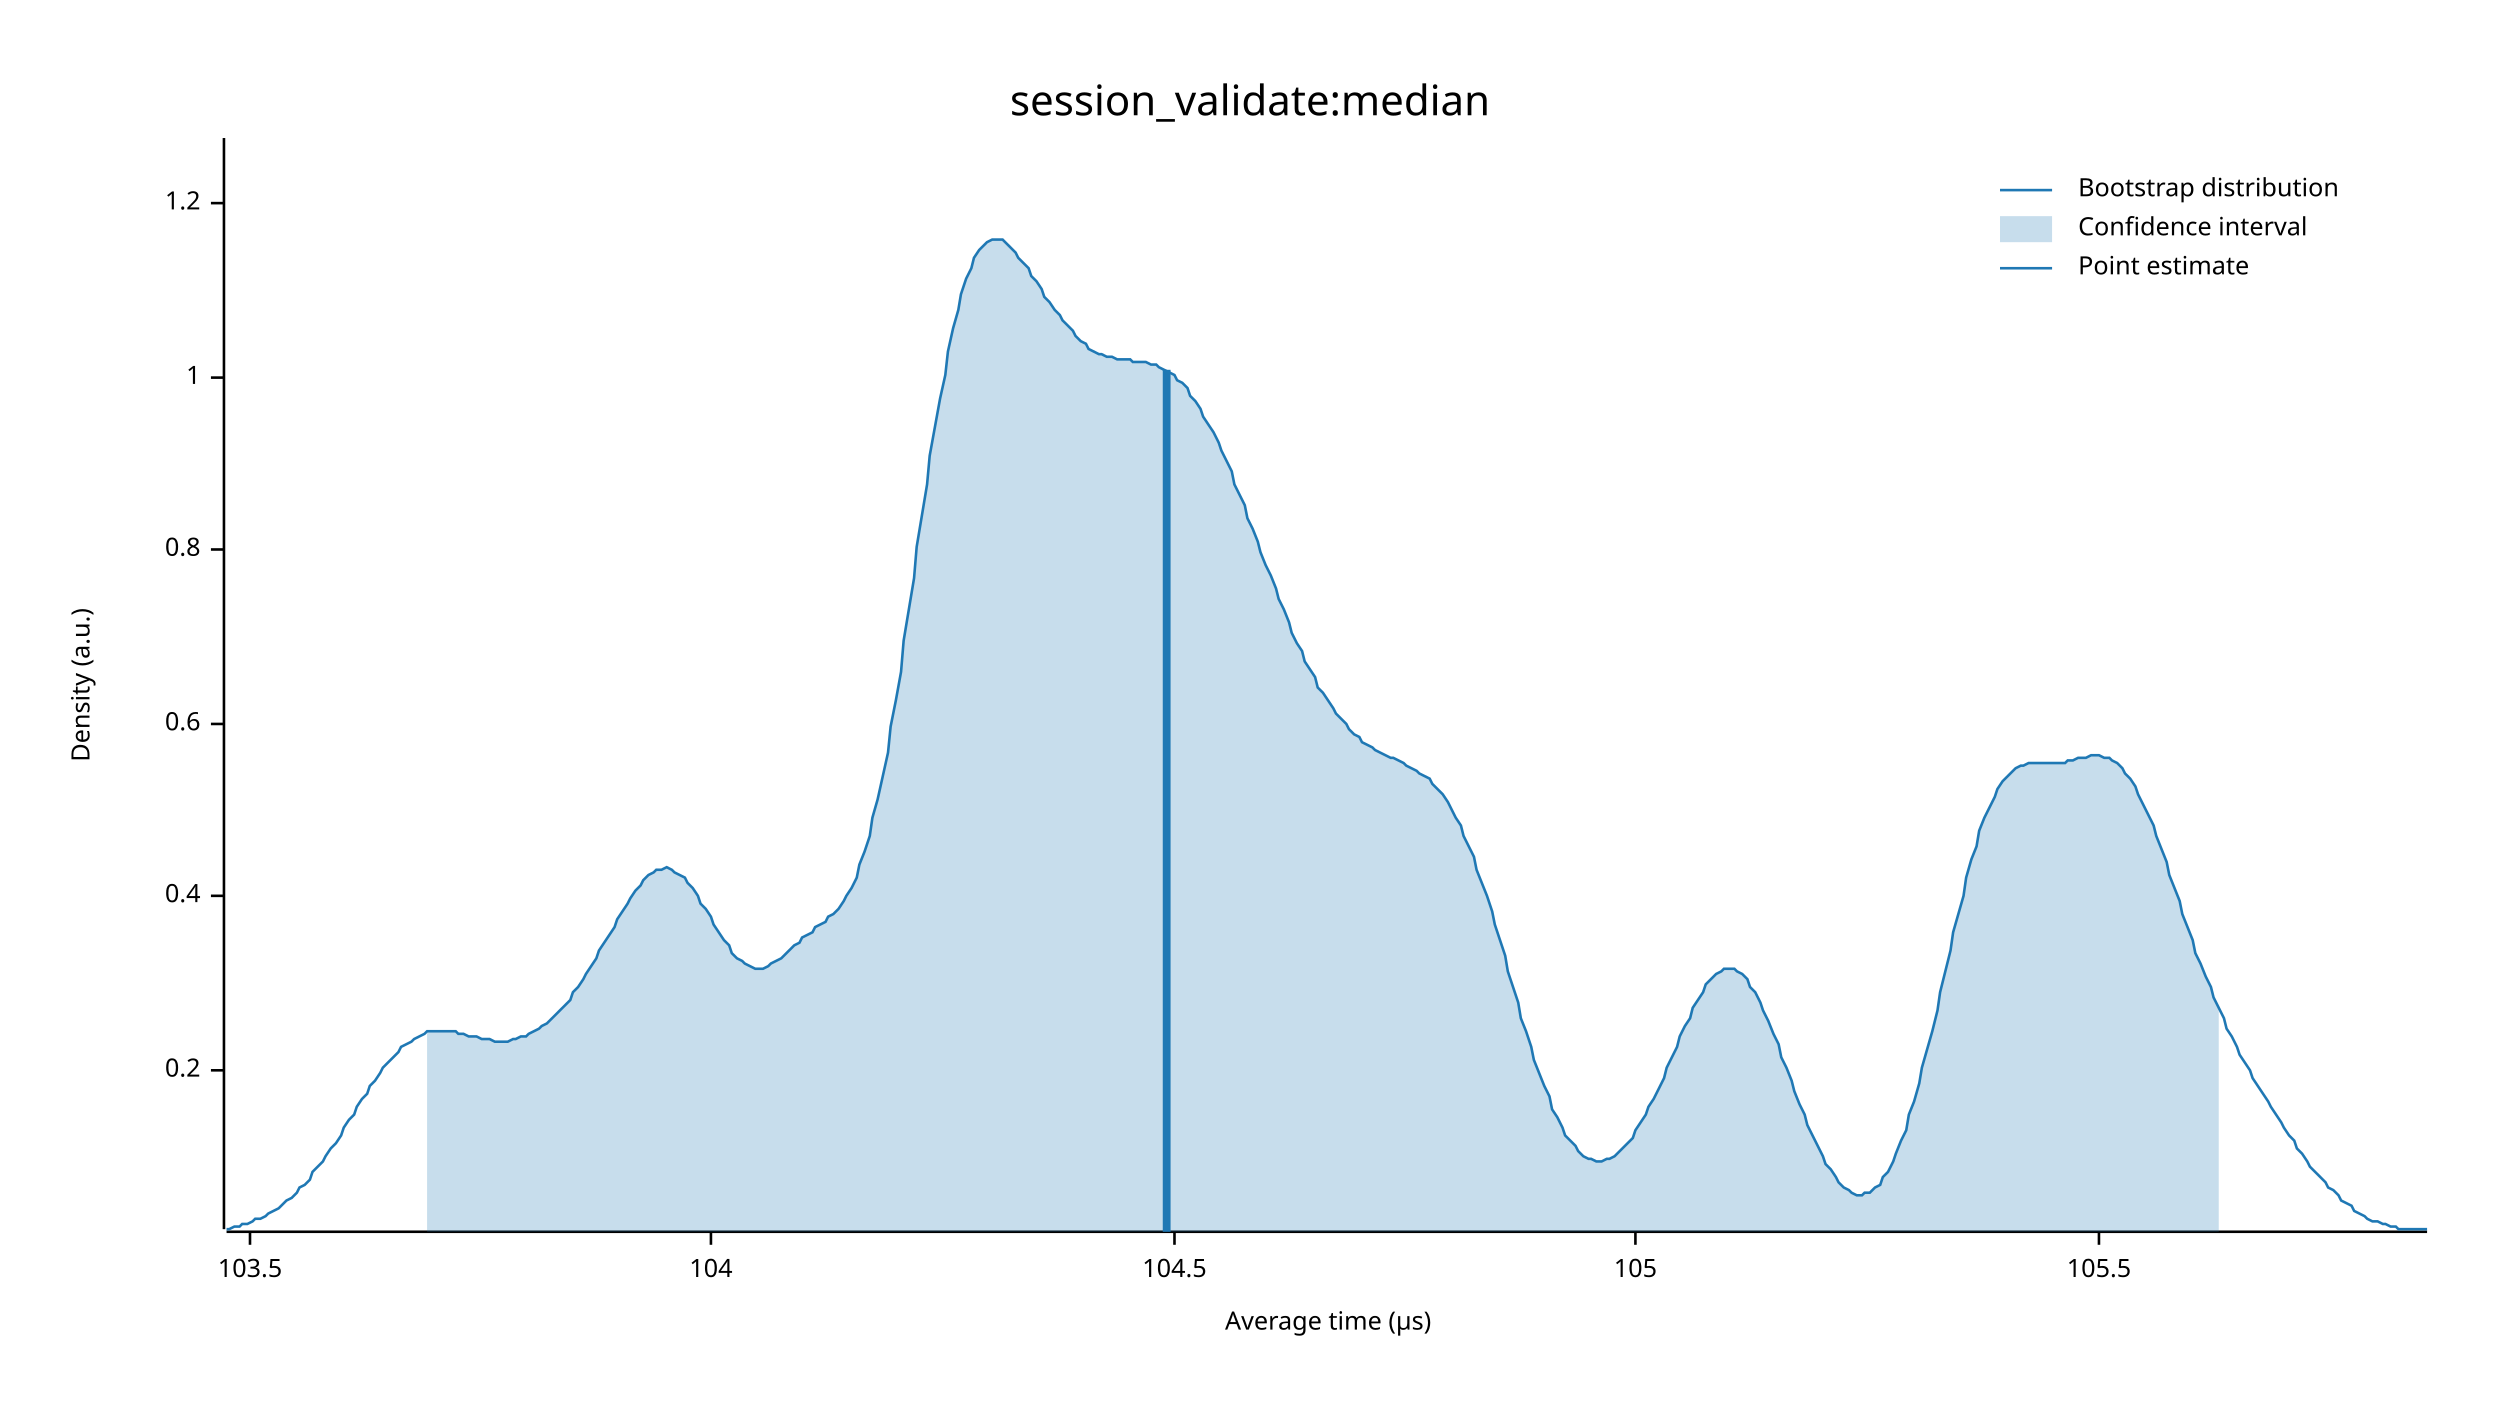
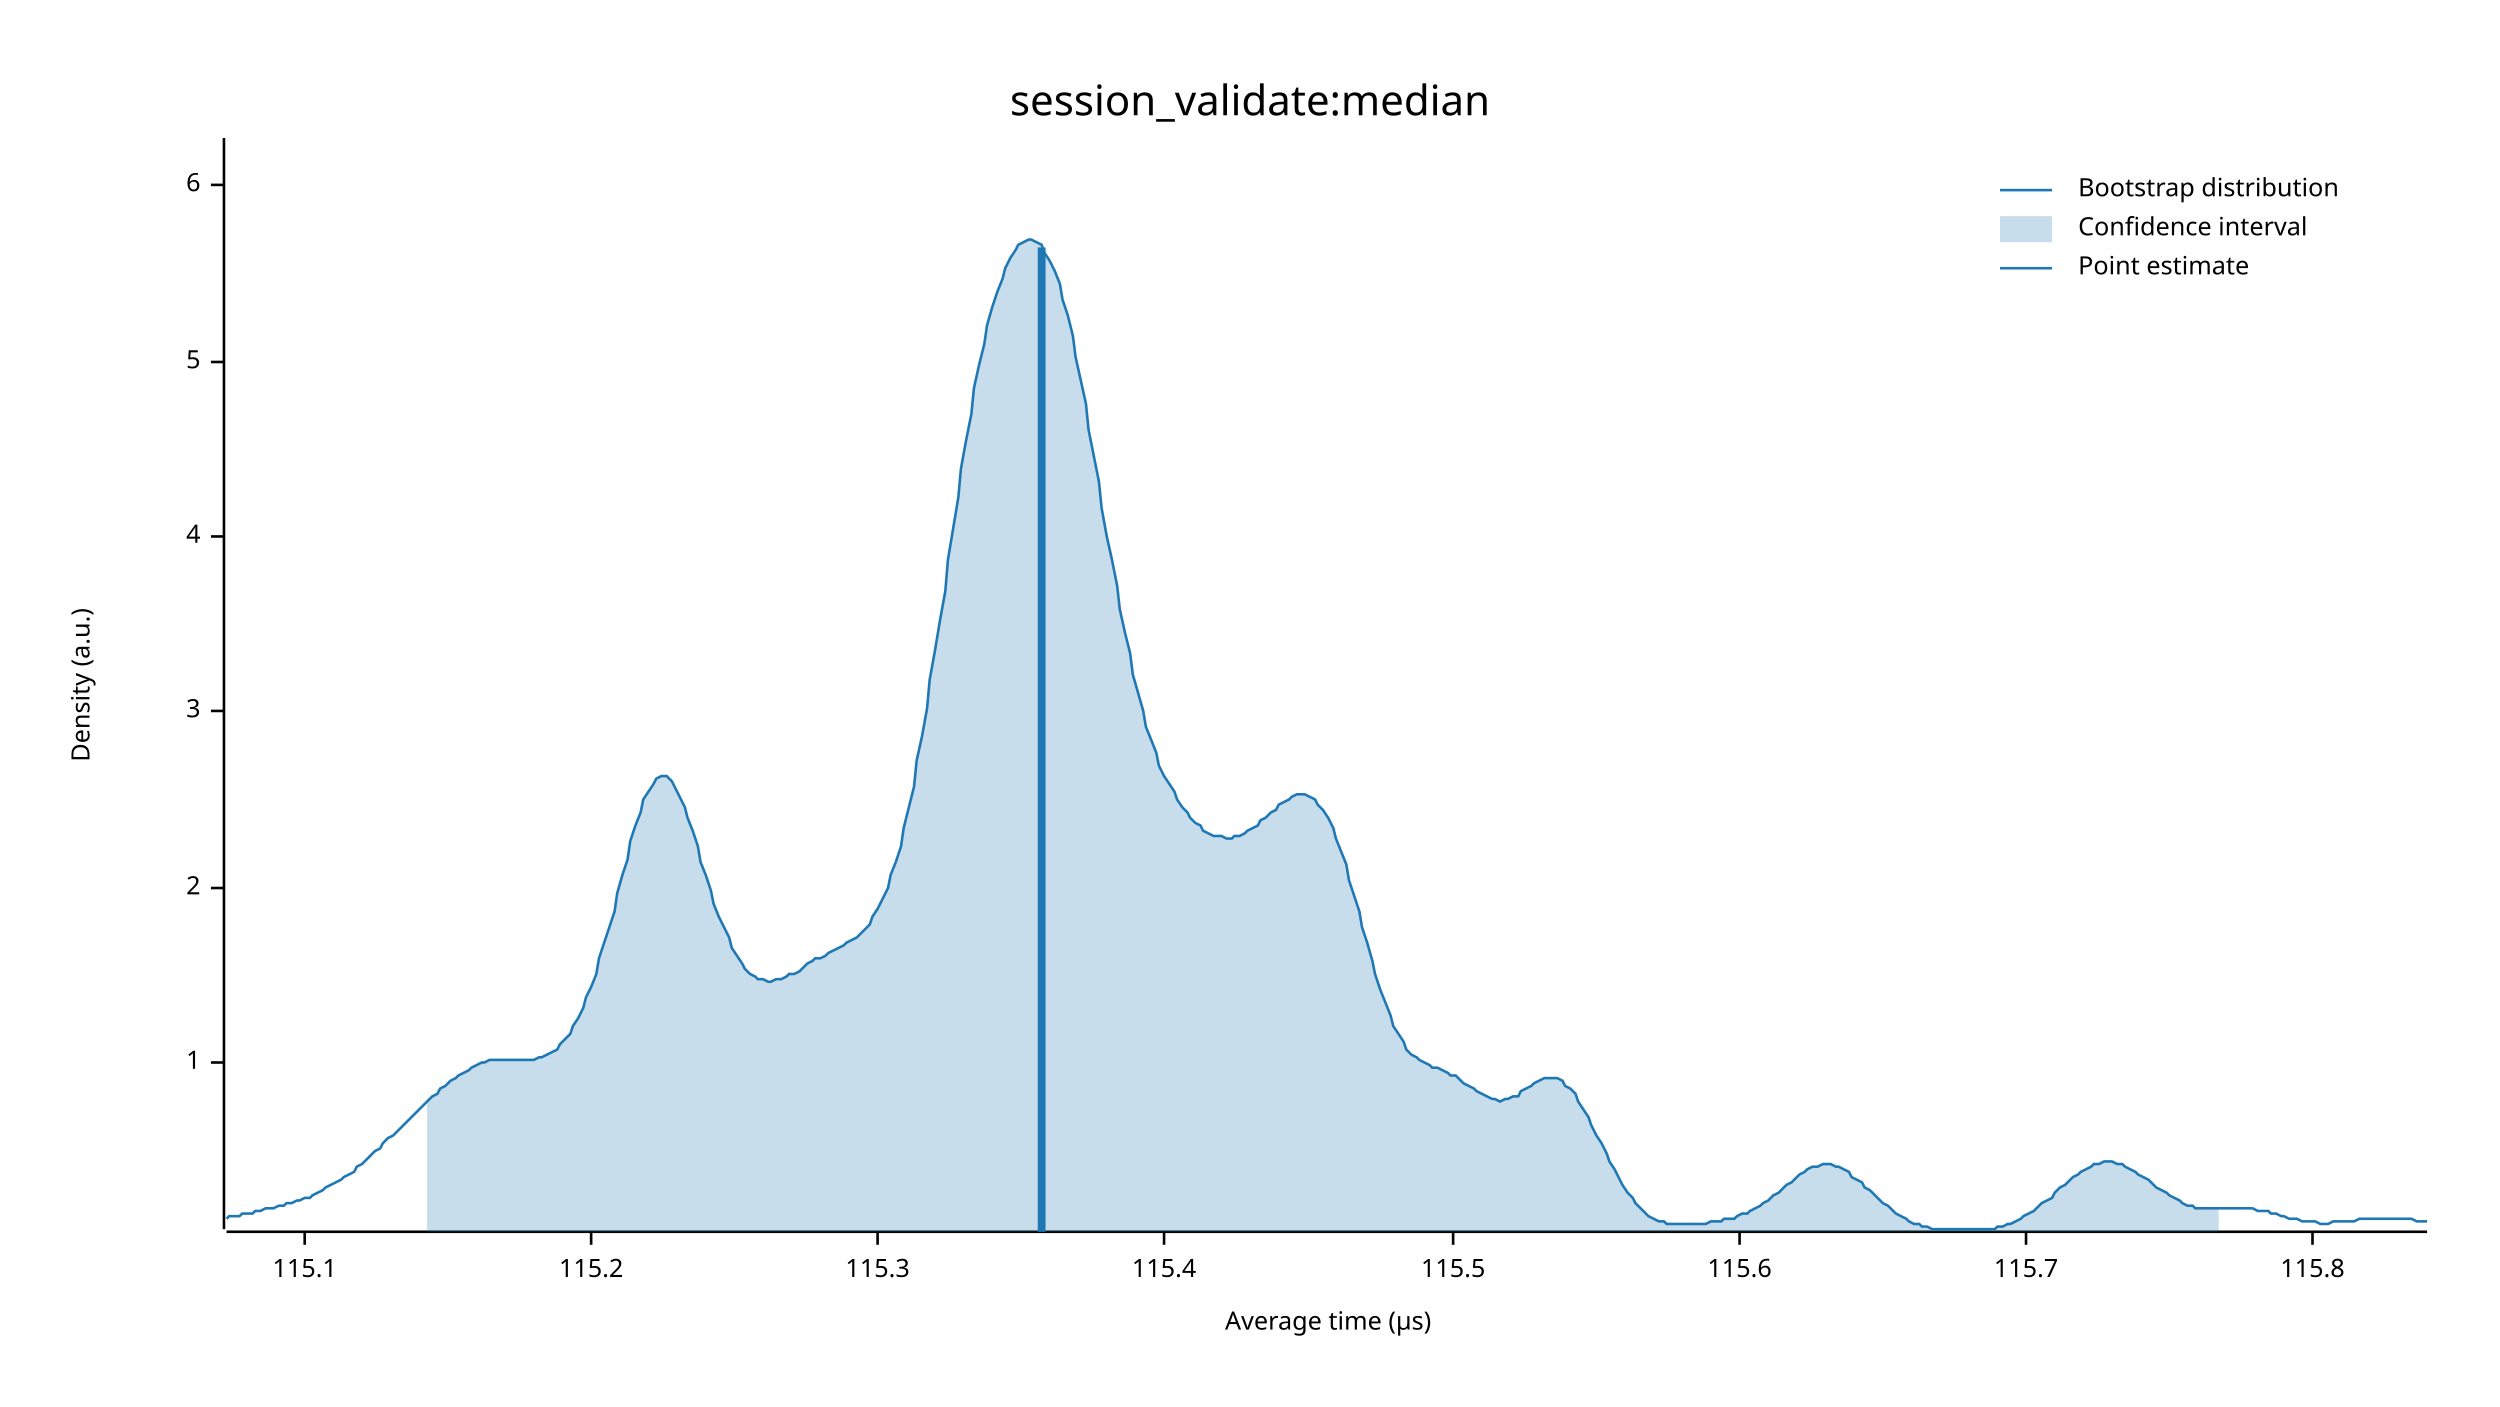
<svg xmlns="http://www.w3.org/2000/svg" width="960" height="540" viewBox="0 0 960 540">
  <text x="480" y="32" dy="0.76em" text-anchor="middle" font-family="sans-serif" font-size="16.129" opacity="1" fill="#000000">
session_validate:median
</text>
  <text x="27" y="263" dy="0.76em" text-anchor="middle" font-family="sans-serif" font-size="9.677" opacity="1" fill="#000000" transform="rotate(270, 27, 263)">
Density (a.u.)
</text>
  <text x="510" y="513" dy="-0.5ex" text-anchor="middle" font-family="sans-serif" font-size="9.677" opacity="1" fill="#000000">
Average time (µs)
</text>
  <polyline fill="none" opacity="1" stroke="#000000" stroke-width="1" points="86,53 86,472 " />
-   <text x="77" y="411" dy="0.5ex" text-anchor="end" font-family="sans-serif" font-size="9.677" opacity="1" fill="#000000">
- 0.2
- </text>
-   <polyline fill="none" opacity="1" stroke="#000000" stroke-width="1" points="81,411 86,411 " />
-   <text x="77" y="344" dy="0.5ex" text-anchor="end" font-family="sans-serif" font-size="9.677" opacity="1" fill="#000000">
- 0.4
- </text>
-   <polyline fill="none" opacity="1" stroke="#000000" stroke-width="1" points="81,344 86,344 " />
-   <text x="77" y="278" dy="0.5ex" text-anchor="end" font-family="sans-serif" font-size="9.677" opacity="1" fill="#000000">
- 0.6
- </text>
-   <polyline fill="none" opacity="1" stroke="#000000" stroke-width="1" points="81,278 86,278 " />
-   <text x="77" y="211" dy="0.5ex" text-anchor="end" font-family="sans-serif" font-size="9.677" opacity="1" fill="#000000">
- 0.8
- </text>
-   <polyline fill="none" opacity="1" stroke="#000000" stroke-width="1" points="81,211 86,211 " />
-   <text x="77" y="145" dy="0.5ex" text-anchor="end" font-family="sans-serif" font-size="9.677" opacity="1" fill="#000000">
+   <text x="77" y="408" dy="0.5ex" text-anchor="end" font-family="sans-serif" font-size="9.677" opacity="1" fill="#000000">
1
</text>
-   <polyline fill="none" opacity="1" stroke="#000000" stroke-width="1" points="81,145 86,145 " />
-   <text x="77" y="78" dy="0.5ex" text-anchor="end" font-family="sans-serif" font-size="9.677" opacity="1" fill="#000000">
- 1.2
+   <polyline fill="none" opacity="1" stroke="#000000" stroke-width="1" points="81,408 86,408 " />
+   <text x="77" y="341" dy="0.5ex" text-anchor="end" font-family="sans-serif" font-size="9.677" opacity="1" fill="#000000">
+ 2
</text>
-   <polyline fill="none" opacity="1" stroke="#000000" stroke-width="1" points="81,78 86,78 " />
+   <polyline fill="none" opacity="1" stroke="#000000" stroke-width="1" points="81,341 86,341 " />
+   <text x="77" y="273" dy="0.5ex" text-anchor="end" font-family="sans-serif" font-size="9.677" opacity="1" fill="#000000">
+ 3
+ </text>
+   <polyline fill="none" opacity="1" stroke="#000000" stroke-width="1" points="81,273 86,273 " />
+   <text x="77" y="206" dy="0.5ex" text-anchor="end" font-family="sans-serif" font-size="9.677" opacity="1" fill="#000000">
+ 4
+ </text>
+   <polyline fill="none" opacity="1" stroke="#000000" stroke-width="1" points="81,206 86,206 " />
+   <text x="77" y="139" dy="0.5ex" text-anchor="end" font-family="sans-serif" font-size="9.677" opacity="1" fill="#000000">
+ 5
+ </text>
+   <polyline fill="none" opacity="1" stroke="#000000" stroke-width="1" points="81,139 86,139 " />
+   <text x="77" y="71" dy="0.5ex" text-anchor="end" font-family="sans-serif" font-size="9.677" opacity="1" fill="#000000">
+ 6
+ </text>
+   <polyline fill="none" opacity="1" stroke="#000000" stroke-width="1" points="81,71 86,71 " />
  <polyline fill="none" opacity="1" stroke="#000000" stroke-width="1" points="87,473 932,473 " />
-   <text x="96" y="483" dy="0.76em" text-anchor="middle" font-family="sans-serif" font-size="9.677" opacity="1" fill="#000000">
- 103.5
+   <text x="117" y="483" dy="0.76em" text-anchor="middle" font-family="sans-serif" font-size="9.677" opacity="1" fill="#000000">
+ 115.1
</text>
-   <polyline fill="none" opacity="1" stroke="#000000" stroke-width="1" points="96,473 96,478 " />
-   <text x="273" y="483" dy="0.76em" text-anchor="middle" font-family="sans-serif" font-size="9.677" opacity="1" fill="#000000">
- 104
+   <polyline fill="none" opacity="1" stroke="#000000" stroke-width="1" points="117,473 117,478 " />
+   <text x="227" y="483" dy="0.76em" text-anchor="middle" font-family="sans-serif" font-size="9.677" opacity="1" fill="#000000">
+ 115.2
</text>
-   <polyline fill="none" opacity="1" stroke="#000000" stroke-width="1" points="273,473 273,478 " />
-   <text x="451" y="483" dy="0.76em" text-anchor="middle" font-family="sans-serif" font-size="9.677" opacity="1" fill="#000000">
- 104.5
+   <polyline fill="none" opacity="1" stroke="#000000" stroke-width="1" points="227,473 227,478 " />
+   <text x="337" y="483" dy="0.76em" text-anchor="middle" font-family="sans-serif" font-size="9.677" opacity="1" fill="#000000">
+ 115.3
</text>
-   <polyline fill="none" opacity="1" stroke="#000000" stroke-width="1" points="451,473 451,478 " />
-   <text x="628" y="483" dy="0.76em" text-anchor="middle" font-family="sans-serif" font-size="9.677" opacity="1" fill="#000000">
- 105
+   <polyline fill="none" opacity="1" stroke="#000000" stroke-width="1" points="337,473 337,478 " />
+   <text x="447" y="483" dy="0.76em" text-anchor="middle" font-family="sans-serif" font-size="9.677" opacity="1" fill="#000000">
+ 115.4
</text>
-   <polyline fill="none" opacity="1" stroke="#000000" stroke-width="1" points="628,473 628,478 " />
-   <text x="806" y="483" dy="0.76em" text-anchor="middle" font-family="sans-serif" font-size="9.677" opacity="1" fill="#000000">
- 105.5
+   <polyline fill="none" opacity="1" stroke="#000000" stroke-width="1" points="447,473 447,478 " />
+   <text x="558" y="483" dy="0.76em" text-anchor="middle" font-family="sans-serif" font-size="9.677" opacity="1" fill="#000000">
+ 115.5
</text>
-   <polyline fill="none" opacity="1" stroke="#000000" stroke-width="1" points="806,473 806,478 " />
-   <polyline fill="none" opacity="1" stroke="#1F78B4" stroke-width="1" points="87,472 88,472 90,471 92,471 93,470 95,470 97,469 98,468 100,468 102,467 103,466 105,465 107,464 109,462 110,461 112,460 114,458 115,456 117,455 119,453 120,450 122,448 124,446 125,444 127,441 129,439 131,436 132,433 134,430 136,428 137,425 139,422 141,420 142,417 144,415 146,412 147,410 149,408 151,406 153,404 154,402 156,401 158,400 159,399 161,398 163,397 164,396 166,396 168,396 169,396 171,396 173,396 175,396 176,397 178,397 180,398 181,398 183,398 185,399 186,399 188,399 190,400 191,400 193,400 195,400 197,399 198,399 200,398 202,398 203,397 205,396 207,395 208,394 210,393 212,391 214,389 215,388 217,386 219,384 220,381 222,379 224,376 225,374 227,371 229,368 230,365 232,362 234,359 236,356 237,353 239,350 241,347 242,345 244,342 246,340 247,338 249,336 251,335 252,334 254,334 256,333 258,334 259,335 261,336 263,337 264,339 266,341 268,344 269,347 271,349 273,352 274,355 276,358 278,361 280,363 281,366 283,368 285,369 286,370 288,371 290,372 291,372 293,372 295,371 296,370 298,369 300,368 302,366 303,365 305,363 307,362 308,360 310,359 312,358 313,356 315,355 317,354 318,352 320,351 322,349 324,346 325,344 327,341 329,337 330,332 332,327 334,321 335,314 337,307 339,298 341,289 342,279 344,269 346,258 347,246 349,234 351,222 352,210 354,198 356,186 357,175 359,164 361,153 363,144 364,135 366,126 368,119 369,113 371,107 373,103 374,99 376,96 378,94 379,93 381,92 383,92 385,92 386,93 388,95 390,97 391,99 393,101 395,103 396,106 398,108 400,111 401,114 403,116 405,119 407,121 408,123 410,125 412,127 413,129 415,131 417,132 418,134 420,135 422,136 423,136 425,137 427,137 429,138 430,138 432,138 434,138 435,139 437,139 439,139 440,139 442,140 444,140 445,141 447,142 449,143 451,144 452,146 454,147 456,149 457,152 459,154 461,157 462,160 464,163 466,166 468,170 469,173 471,177 473,181 474,186 476,190 478,194 479,199 481,203 483,208 484,212 486,217 488,221 490,226 491,230 493,234 495,239 496,243 498,247 500,250 501,254 503,257 505,260 506,264 508,266 510,269 512,272 513,274 515,276 517,278 518,280 520,282 522,283 523,285 525,286 527,287 528,288 530,289 532,290 534,291 535,291 537,292 539,293 540,294 542,295 544,296 545,297 547,298 549,299 550,301 552,303 554,305 556,308 557,310 559,314 561,317 562,321 564,325 566,329 567,334 569,339 571,344 573,350 574,355 576,361 578,367 579,373 581,379 583,385 584,391 586,396 588,402 589,407 591,412 593,417 595,421 596,426 598,429 600,433 601,436 603,438 605,440 606,442 608,444 610,445 611,445 613,446 615,446 617,445 618,445 620,444 622,442 623,441 625,439 627,437 628,434 630,431 632,428 633,425 635,422 637,418 639,414 640,410 642,406 644,402 645,398 647,394 649,391 650,387 652,384 654,381 655,378 657,376 659,374 661,373 662,372 664,372 666,372 667,373 669,374 671,376 672,379 674,381 676,385 677,388 679,392 681,397 683,401 684,406 686,410 688,415 689,419 691,424 693,428 694,432 696,436 698,440 700,444 701,447 703,449 705,452 706,454 708,456 710,457 711,458 713,459 715,459 716,458 718,458 720,456 722,455 723,452 725,450 727,446 728,443 730,438 732,434 733,428 735,423 737,416 738,410 740,403 742,396 744,388 745,381 747,373 749,365 750,358 752,351 754,344 755,337 757,330 759,325 760,319 762,314 764,310 766,306 767,303 769,300 771,298 772,297 774,295 776,294 777,294 779,293 781,293 782,293 784,293 786,293 788,293 789,293 791,293 793,293 794,292 796,292 798,291 799,291 801,291 803,290 804,290 806,290 808,291 810,291 811,292 813,293 815,295 816,297 818,299 820,302 821,305 823,309 825,313 827,317 828,321 830,326 832,331 833,336 835,341 837,346 838,351 840,356 842,361 843,366 845,370 847,375 849,379 850,383 852,387 854,391 855,395 857,398 859,402 860,405 862,408 864,411 865,414 867,417 869,420 871,423 872,425 874,428 876,431 877,433 879,436 881,438 882,441 884,443 886,446 887,448 889,450 891,452 893,454 894,456 896,457 898,459 899,461 901,462 903,463 904,465 906,466 908,467 909,468 911,469 913,469 915,470 916,470 918,471 920,471 921,472 923,472 925,472 926,472 928,472 930,472 932,472 " />
-   <polygon opacity="0.25" fill="#1F78B4" points="164,396 166,396 168,396 169,396 171,396 173,396 175,396 176,397 178,397 180,398 181,398 183,398 185,399 186,399 188,399 190,400 191,400 193,400 195,400 197,399 198,399 200,398 202,398 203,397 205,396 207,395 208,394 210,393 212,391 214,389 215,388 217,386 219,384 220,381 222,379 224,376 225,374 227,371 229,368 230,365 232,362 234,359 236,356 237,353 239,350 241,347 242,345 244,342 246,340 247,338 249,336 251,335 252,334 254,334 256,333 258,334 259,335 261,336 263,337 264,339 266,341 268,344 269,347 271,349 273,352 274,355 276,358 278,361 280,363 281,366 283,368 285,369 286,370 288,371 290,372 291,372 293,372 295,371 296,370 298,369 300,368 302,366 303,365 305,363 307,362 308,360 310,359 312,358 313,356 315,355 317,354 318,352 320,351 322,349 324,346 325,344 327,341 329,337 330,332 332,327 334,321 335,314 337,307 339,298 341,289 342,279 344,269 346,258 347,246 349,234 351,222 352,210 354,198 356,186 357,175 359,164 361,153 363,144 364,135 366,126 368,119 369,113 371,107 373,103 374,99 376,96 378,94 379,93 381,92 383,92 385,92 386,93 388,95 390,97 391,99 393,101 395,103 396,106 398,108 400,111 401,114 403,116 405,119 407,121 408,123 410,125 412,127 413,129 415,131 417,132 418,134 420,135 422,136 423,136 425,137 427,137 429,138 430,138 432,138 434,138 435,139 437,139 439,139 440,139 442,140 444,140 445,141 447,142 449,143 451,144 452,146 454,147 456,149 457,152 459,154 461,157 462,160 464,163 466,166 468,170 469,173 471,177 473,181 474,186 476,190 478,194 479,199 481,203 483,208 484,212 486,217 488,221 490,226 491,230 493,234 495,239 496,243 498,247 500,250 501,254 503,257 505,260 506,264 508,266 510,269 512,272 513,274 515,276 517,278 518,280 520,282 522,283 523,285 525,286 527,287 528,288 530,289 532,290 534,291 535,291 537,292 539,293 540,294 542,295 544,296 545,297 547,298 549,299 550,301 552,303 554,305 556,308 557,310 559,314 561,317 562,321 564,325 566,329 567,334 569,339 571,344 573,350 574,355 576,361 578,367 579,373 581,379 583,385 584,391 586,396 588,402 589,407 591,412 593,417 595,421 596,426 598,429 600,433 601,436 603,438 605,440 606,442 608,444 610,445 611,445 613,446 615,446 617,445 618,445 620,444 622,442 623,441 625,439 627,437 628,434 630,431 632,428 633,425 635,422 637,418 639,414 640,410 642,406 644,402 645,398 647,394 649,391 650,387 652,384 654,381 655,378 657,376 659,374 661,373 662,372 664,372 666,372 667,373 669,374 671,376 672,379 674,381 676,385 677,388 679,392 681,397 683,401 684,406 686,410 688,415 689,419 691,424 693,428 694,432 696,436 698,440 700,444 701,447 703,449 705,452 706,454 708,456 710,457 711,458 713,459 715,459 716,458 718,458 720,456 722,455 723,452 725,450 727,446 728,443 730,438 732,434 733,428 735,423 737,416 738,410 740,403 742,396 744,388 745,381 747,373 749,365 750,358 752,351 754,344 755,337 757,330 759,325 760,319 762,314 764,310 766,306 767,303 769,300 771,298 772,297 774,295 776,294 777,294 779,293 781,293 782,293 784,293 786,293 788,293 789,293 791,293 793,293 794,292 796,292 798,291 799,291 801,291 803,290 804,290 806,290 808,291 810,291 811,292 813,293 815,295 816,297 818,299 820,302 821,305 823,309 825,313 827,317 828,321 830,326 832,331 833,336 835,341 837,346 838,351 840,356 842,361 843,366 845,370 847,375 849,379 850,383 852,387 852,473 164,473 " />
-   <polyline fill="none" opacity="1" stroke="#1F78B4" stroke-width="3" points="448,473 448,142 " />
+   <polyline fill="none" opacity="1" stroke="#000000" stroke-width="1" points="558,473 558,478 " />
+   <text x="668" y="483" dy="0.76em" text-anchor="middle" font-family="sans-serif" font-size="9.677" opacity="1" fill="#000000">
+ 115.6
+ </text>
+   <polyline fill="none" opacity="1" stroke="#000000" stroke-width="1" points="668,473 668,478 " />
+   <text x="778" y="483" dy="0.76em" text-anchor="middle" font-family="sans-serif" font-size="9.677" opacity="1" fill="#000000">
+ 115.7
+ </text>
+   <polyline fill="none" opacity="1" stroke="#000000" stroke-width="1" points="778,473 778,478 " />
+   <text x="888" y="483" dy="0.76em" text-anchor="middle" font-family="sans-serif" font-size="9.677" opacity="1" fill="#000000">
+ 115.8
+ </text>
+   <polyline fill="none" opacity="1" stroke="#000000" stroke-width="1" points="888,473 888,478 " />
+   <polyline fill="none" opacity="1" stroke="#1F78B4" stroke-width="1" points="87,468 88,467 90,467 92,467 93,466 95,466 97,466 98,465 100,465 102,464 103,464 105,464 107,463 109,463 110,462 112,462 114,461 115,461 117,460 119,460 120,459 122,458 124,457 125,456 127,455 129,454 131,453 132,452 134,451 136,450 137,448 139,447 141,445 142,444 144,442 146,441 147,439 149,437 151,436 153,434 154,433 156,431 158,429 159,428 161,426 163,424 164,423 166,421 168,420 169,418 171,417 173,415 175,414 176,413 178,412 180,411 181,410 183,409 185,408 186,408 188,407 190,407 191,407 193,407 195,407 197,407 198,407 200,407 202,407 203,407 205,407 207,406 208,406 210,405 212,404 214,403 215,401 217,399 219,397 220,394 222,391 224,387 225,383 227,379 229,374 230,368 232,362 234,356 236,350 237,343 239,336 241,330 242,323 244,317 246,312 247,307 249,304 251,301 252,299 254,298 256,298 258,300 259,302 261,306 263,310 264,314 266,319 268,325 269,331 271,336 273,342 274,347 276,352 278,356 280,360 281,364 283,367 285,370 286,372 288,374 290,375 291,376 293,376 295,377 296,377 298,376 300,376 302,375 303,374 305,374 307,373 308,372 310,370 312,369 313,368 315,368 317,367 318,366 320,365 322,364 324,363 325,362 327,361 329,360 330,359 332,357 334,355 335,352 337,349 339,345 341,341 342,336 344,331 346,325 347,318 349,310 351,302 352,292 354,283 356,272 357,261 359,250 361,238 363,227 364,215 366,203 368,191 369,180 371,169 373,159 374,149 376,140 378,132 379,125 381,118 383,112 385,107 386,103 388,99 390,96 391,94 393,93 395,92 396,92 398,93 400,94 401,97 403,100 405,104 407,109 408,115 410,121 412,129 413,137 415,146 417,155 418,165 420,175 422,185 423,195 425,206 427,215 429,225 430,234 432,243 434,251 435,259 437,266 439,273 440,279 442,284 444,289 445,294 447,298 449,301 451,304 452,307 454,310 456,312 457,314 459,316 461,317 462,319 464,320 466,321 468,321 469,321 471,322 473,322 474,321 476,321 478,320 479,319 481,318 483,317 484,315 486,314 488,312 490,311 491,309 493,308 495,307 496,306 498,305 500,305 501,305 503,306 505,307 506,309 508,311 510,314 512,318 513,322 515,327 517,332 518,338 520,344 522,350 523,356 525,362 527,369 528,374 530,380 532,385 534,390 535,394 537,397 539,400 540,403 542,405 544,406 545,407 547,408 549,409 550,410 552,410 554,411 556,412 557,413 559,413 561,415 562,416 564,417 566,418 567,419 569,420 571,421 573,422 574,422 576,423 578,422 579,422 581,421 583,421 584,419 586,418 588,417 589,416 591,415 593,414 595,414 596,414 598,414 600,415 601,417 603,418 605,420 606,423 608,426 610,429 611,432 613,436 615,439 617,443 618,446 620,449 622,453 623,455 625,458 627,460 628,462 630,464 632,466 633,467 635,468 637,469 639,469 640,470 642,470 644,470 645,470 647,470 649,470 650,470 652,470 654,470 655,470 657,469 659,469 661,469 662,468 664,468 666,468 667,467 669,466 671,466 672,465 674,464 676,463 677,462 679,461 681,459 683,458 684,457 686,455 688,454 689,453 691,451 693,450 694,449 696,448 698,448 700,447 701,447 703,447 705,448 706,448 708,449 710,450 711,452 713,453 715,454 716,456 718,457 720,459 722,461 723,462 725,463 727,465 728,466 730,467 732,468 733,469 735,470 737,470 738,471 740,471 742,472 744,472 745,472 747,472 749,472 750,472 752,472 754,472 755,472 757,472 759,472 760,472 762,472 764,472 766,472 767,471 769,471 771,470 772,470 774,469 776,468 777,467 779,466 781,465 782,464 784,462 786,461 788,460 789,458 791,456 793,455 794,454 796,452 798,451 799,450 801,449 803,448 804,447 806,447 808,446 810,446 811,446 813,447 815,447 816,448 818,449 820,450 821,451 823,452 825,453 827,455 828,456 830,457 832,458 833,459 835,460 837,461 838,462 840,463 842,463 843,464 845,464 847,464 849,464 850,464 852,464 854,464 855,464 857,464 859,464 860,464 862,464 864,464 865,464 867,465 869,465 871,465 872,466 874,466 876,467 877,467 879,468 881,468 882,468 884,469 886,469 887,469 889,469 891,470 893,470 894,470 896,469 898,469 899,469 901,469 903,469 904,469 906,468 908,468 909,468 911,468 913,468 915,468 916,468 918,468 920,468 921,468 923,468 925,468 926,468 928,469 930,469 932,469 " />
+   <polygon opacity="0.25" fill="#1F78B4" points="164,423 166,421 168,420 169,418 171,417 173,415 175,414 176,413 178,412 180,411 181,410 183,409 185,408 186,408 188,407 190,407 191,407 193,407 195,407 197,407 198,407 200,407 202,407 203,407 205,407 207,406 208,406 210,405 212,404 214,403 215,401 217,399 219,397 220,394 222,391 224,387 225,383 227,379 229,374 230,368 232,362 234,356 236,350 237,343 239,336 241,330 242,323 244,317 246,312 247,307 249,304 251,301 252,299 254,298 256,298 258,300 259,302 261,306 263,310 264,314 266,319 268,325 269,331 271,336 273,342 274,347 276,352 278,356 280,360 281,364 283,367 285,370 286,372 288,374 290,375 291,376 293,376 295,377 296,377 298,376 300,376 302,375 303,374 305,374 307,373 308,372 310,370 312,369 313,368 315,368 317,367 318,366 320,365 322,364 324,363 325,362 327,361 329,360 330,359 332,357 334,355 335,352 337,349 339,345 341,341 342,336 344,331 346,325 347,318 349,310 351,302 352,292 354,283 356,272 357,261 359,250 361,238 363,227 364,215 366,203 368,191 369,180 371,169 373,159 374,149 376,140 378,132 379,125 381,118 383,112 385,107 386,103 388,99 390,96 391,94 393,93 395,92 396,92 398,93 400,94 401,97 403,100 405,104 407,109 408,115 410,121 412,129 413,137 415,146 417,155 418,165 420,175 422,185 423,195 425,206 427,215 429,225 430,234 432,243 434,251 435,259 437,266 439,273 440,279 442,284 444,289 445,294 447,298 449,301 451,304 452,307 454,310 456,312 457,314 459,316 461,317 462,319 464,320 466,321 468,321 469,321 471,322 473,322 474,321 476,321 478,320 479,319 481,318 483,317 484,315 486,314 488,312 490,311 491,309 493,308 495,307 496,306 498,305 500,305 501,305 503,306 505,307 506,309 508,311 510,314 512,318 513,322 515,327 517,332 518,338 520,344 522,350 523,356 525,362 527,369 528,374 530,380 532,385 534,390 535,394 537,397 539,400 540,403 542,405 544,406 545,407 547,408 549,409 550,410 552,410 554,411 556,412 557,413 559,413 561,415 562,416 564,417 566,418 567,419 569,420 571,421 573,422 574,422 576,423 578,422 579,422 581,421 583,421 584,419 586,418 588,417 589,416 591,415 593,414 595,414 596,414 598,414 600,415 601,417 603,418 605,420 606,423 608,426 610,429 611,432 613,436 615,439 617,443 618,446 620,449 622,453 623,455 625,458 627,460 628,462 630,464 632,466 633,467 635,468 637,469 639,469 640,470 642,470 644,470 645,470 647,470 649,470 650,470 652,470 654,470 655,470 657,469 659,469 661,469 662,468 664,468 666,468 667,467 669,466 671,466 672,465 674,464 676,463 677,462 679,461 681,459 683,458 684,457 686,455 688,454 689,453 691,451 693,450 694,449 696,448 698,448 700,447 701,447 703,447 705,448 706,448 708,449 710,450 711,452 713,453 715,454 716,456 718,457 720,459 722,461 723,462 725,463 727,465 728,466 730,467 732,468 733,469 735,470 737,470 738,471 740,471 742,472 744,472 745,472 747,472 749,472 750,472 752,472 754,472 755,472 757,472 759,472 760,472 762,472 764,472 766,472 767,471 769,471 771,470 772,470 774,469 776,468 777,467 779,466 781,465 782,464 784,462 786,461 788,460 789,458 791,456 793,455 794,454 796,452 798,451 799,450 801,449 803,448 804,447 806,447 808,446 810,446 811,446 813,447 815,447 816,448 818,449 820,450 821,451 823,452 825,453 827,455 828,456 830,457 832,458 833,459 835,460 837,461 838,462 840,463 842,463 843,464 845,464 847,464 849,464 850,464 852,464 852,473 164,473 " />
+   <polyline fill="none" opacity="1" stroke="#1F78B4" stroke-width="3" points="400,473 400,95 " />
  <text x="798" y="68" dy="0.76em" text-anchor="start" font-family="sans-serif" font-size="9.677" opacity="1" fill="#000000">
Bootstrap distribution
</text>
  <text x="798" y="83" dy="0.76em" text-anchor="start" font-family="sans-serif" font-size="9.677" opacity="1" fill="#000000">
Confidence interval
</text>
  <text x="798" y="98" dy="0.76em" text-anchor="start" font-family="sans-serif" font-size="9.677" opacity="1" fill="#000000">
Point estimate
</text>
  <polyline fill="none" opacity="1" stroke="#1F78B4" stroke-width="1" points="768,73 788,73 " />
  <rect x="768" y="83" width="20" height="10" opacity="0.25" fill="#1F78B4" stroke="none" />
  <polyline fill="none" opacity="1" stroke="#1F78B4" stroke-width="1" points="768,103 788,103 " />
</svg>
